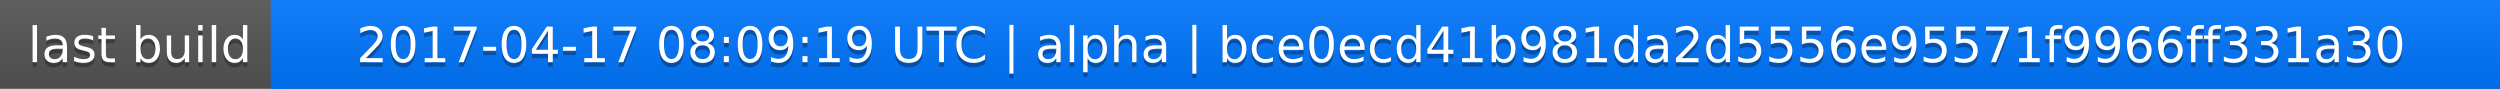
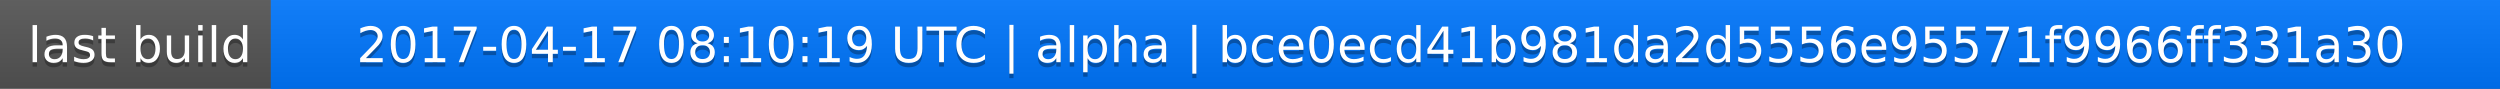
<svg xmlns="http://www.w3.org/2000/svg" width="563" height="20">
  <linearGradient id="a" x2="0" y2="100%">
    <stop offset="0" stop-color="#bbb" stop-opacity=".1" />
    <stop offset="1" stop-opacity=".1" />
  </linearGradient>
  <rect rx="0" width="563" height="20" fill="#555" />
  <rect rx="0" x="61" width="502" height="20" fill="#07f" />
  <path fill="#07f" d="M61 0h4v20h-4z" />
  <rect rx="0" width="563" height="20" fill="url(#a)" />
  <g fill="#fff" text-anchor="middle" font-family="DejaVu Sans,Verdana,Geneva,sans-serif" font-size="11">
    <text x="31.5" y="15" fill="#010101" fill-opacity=".3">last build</text>
    <text x="31.5" y="14">last build</text>
-     <text x="311" y="15" fill="#010101" fill-opacity=".3">2017-04-17 08:09:19 UTC | alpha | bce0ecd41b981da2d5556e95571f9966ff331a30</text>
-     <text x="311" y="14">2017-04-17 08:09:19 UTC | alpha | bce0ecd41b981da2d5556e95571f9966ff331a30</text>
+     <text x="311" y="15" fill="#010101" fill-opacity=".3">2017-04-17 08:10:19 UTC | alpha | bce0ecd41b981da2d5556e95571f9966ff331a30</text>
+     <text x="311" y="14">2017-04-17 08:10:19 UTC | alpha | bce0ecd41b981da2d5556e95571f9966ff331a30</text>
  </g>
</svg>
